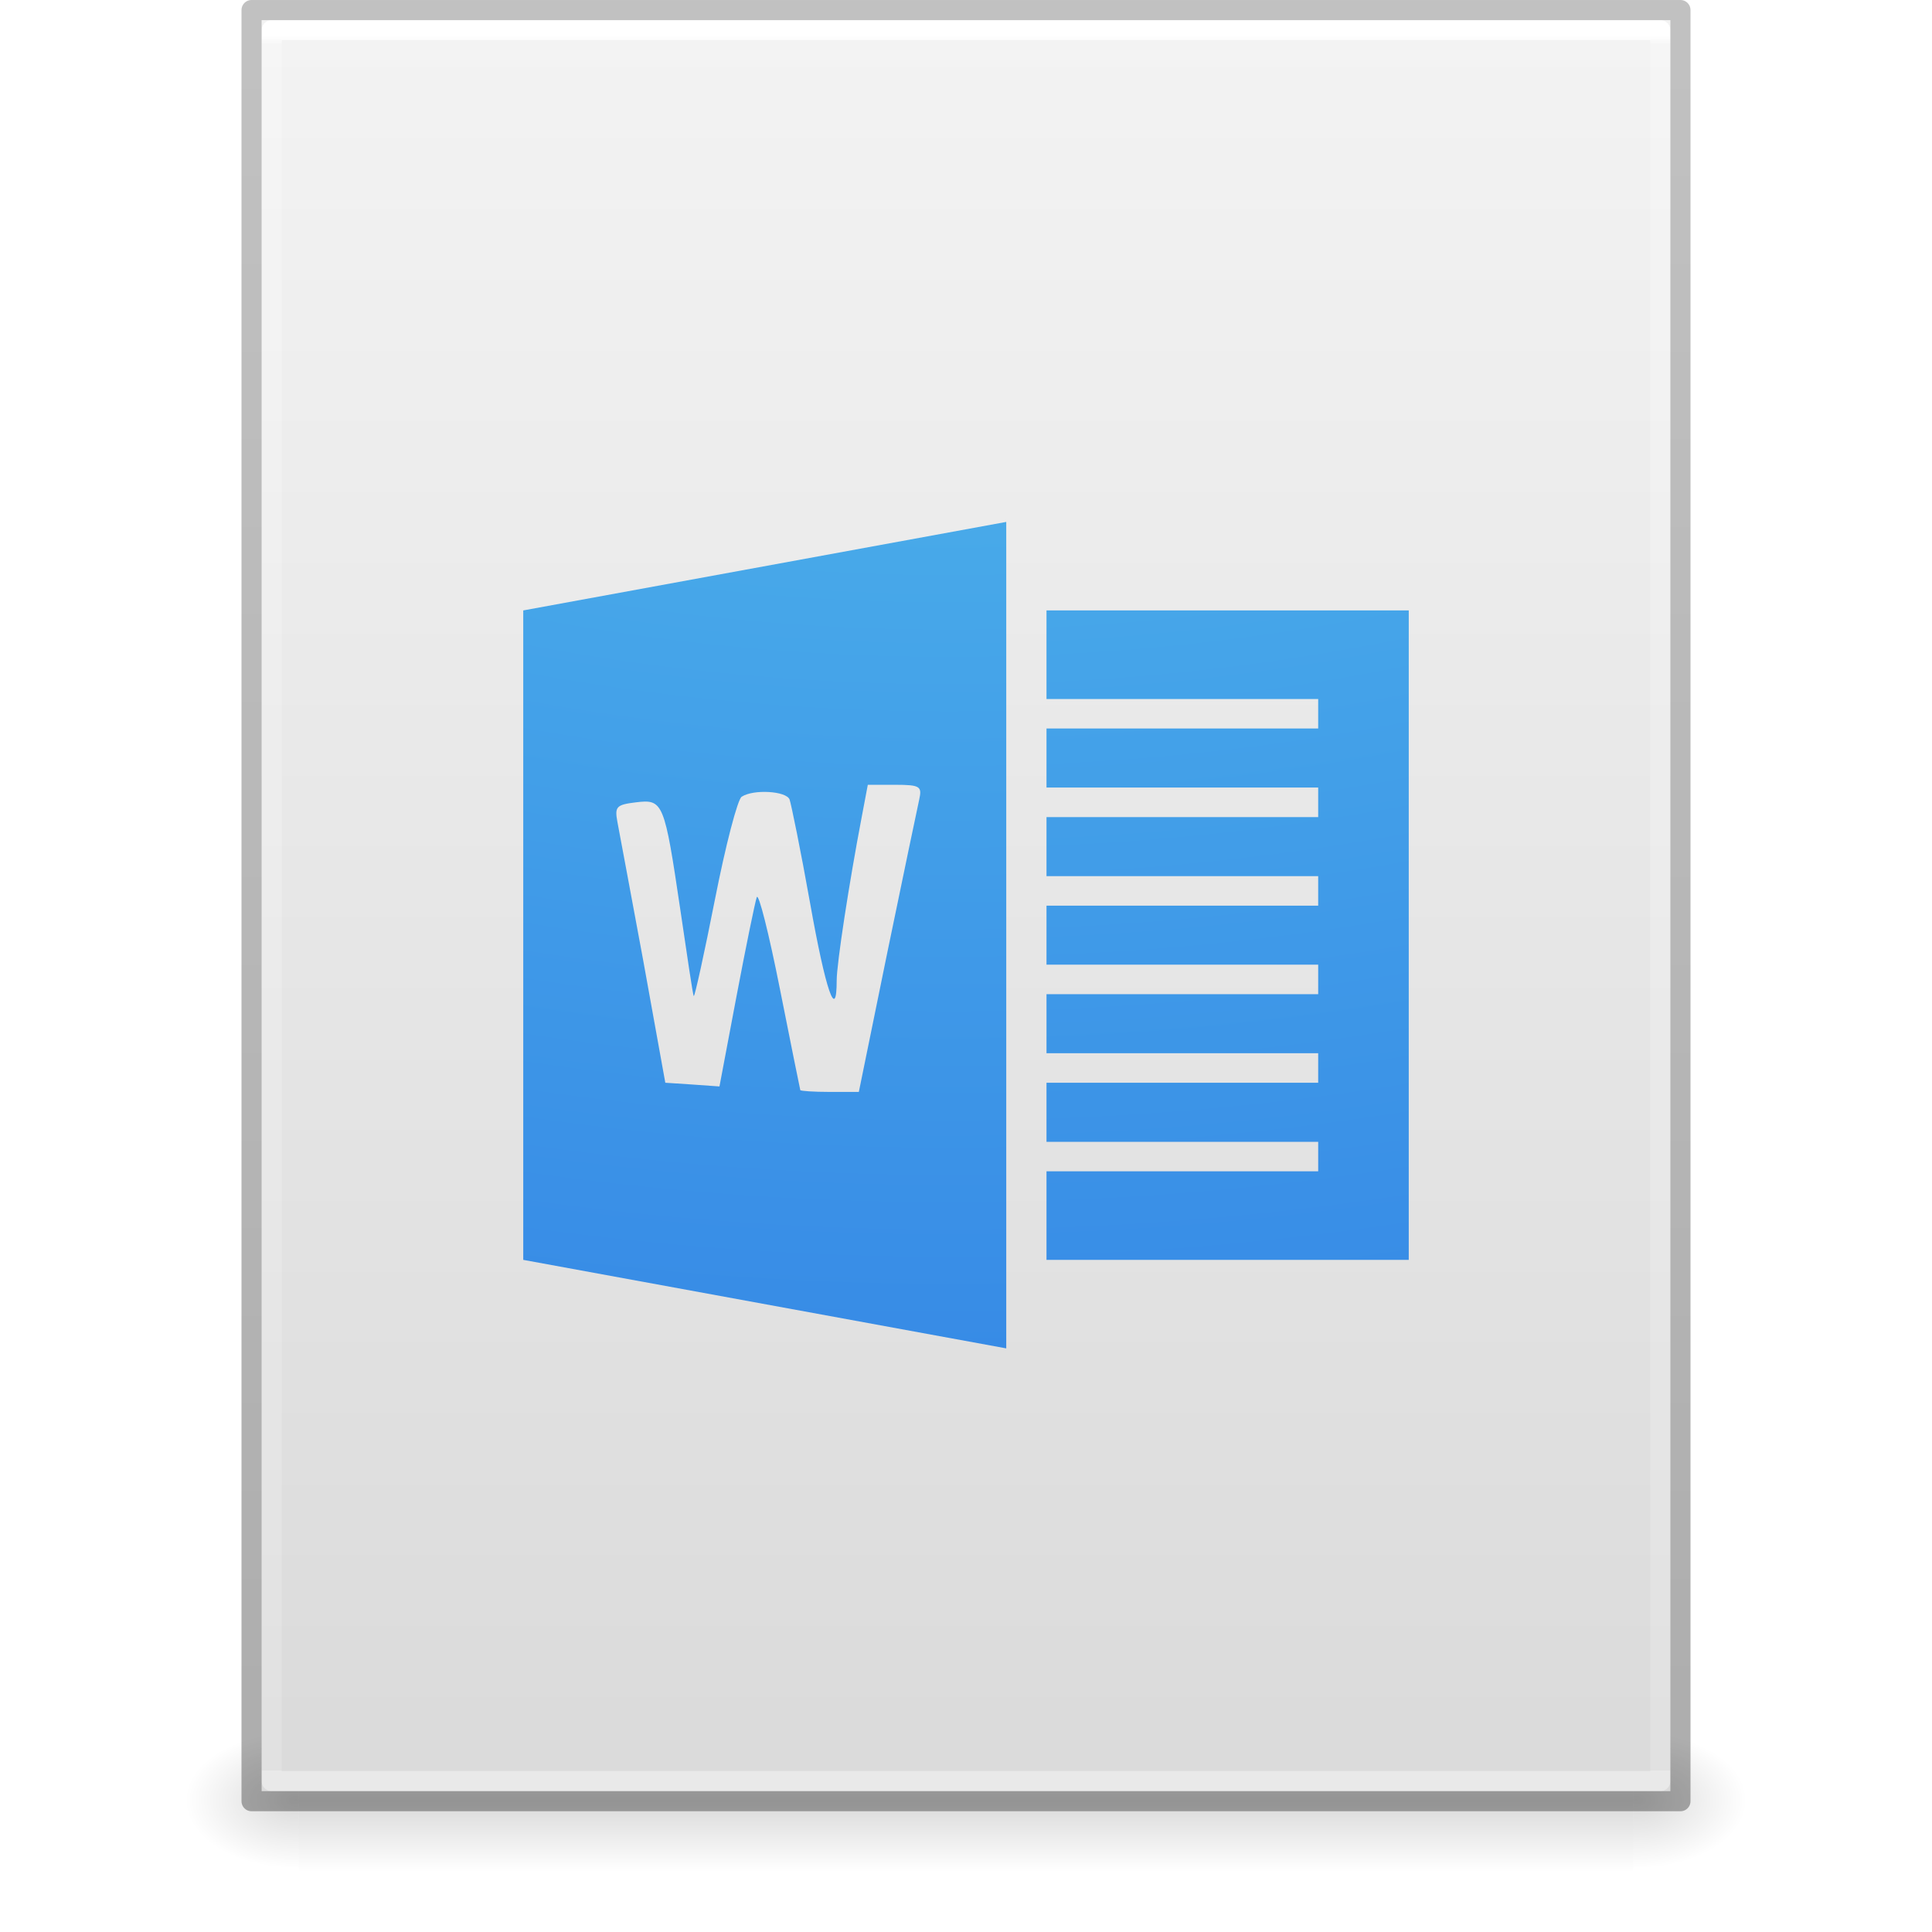
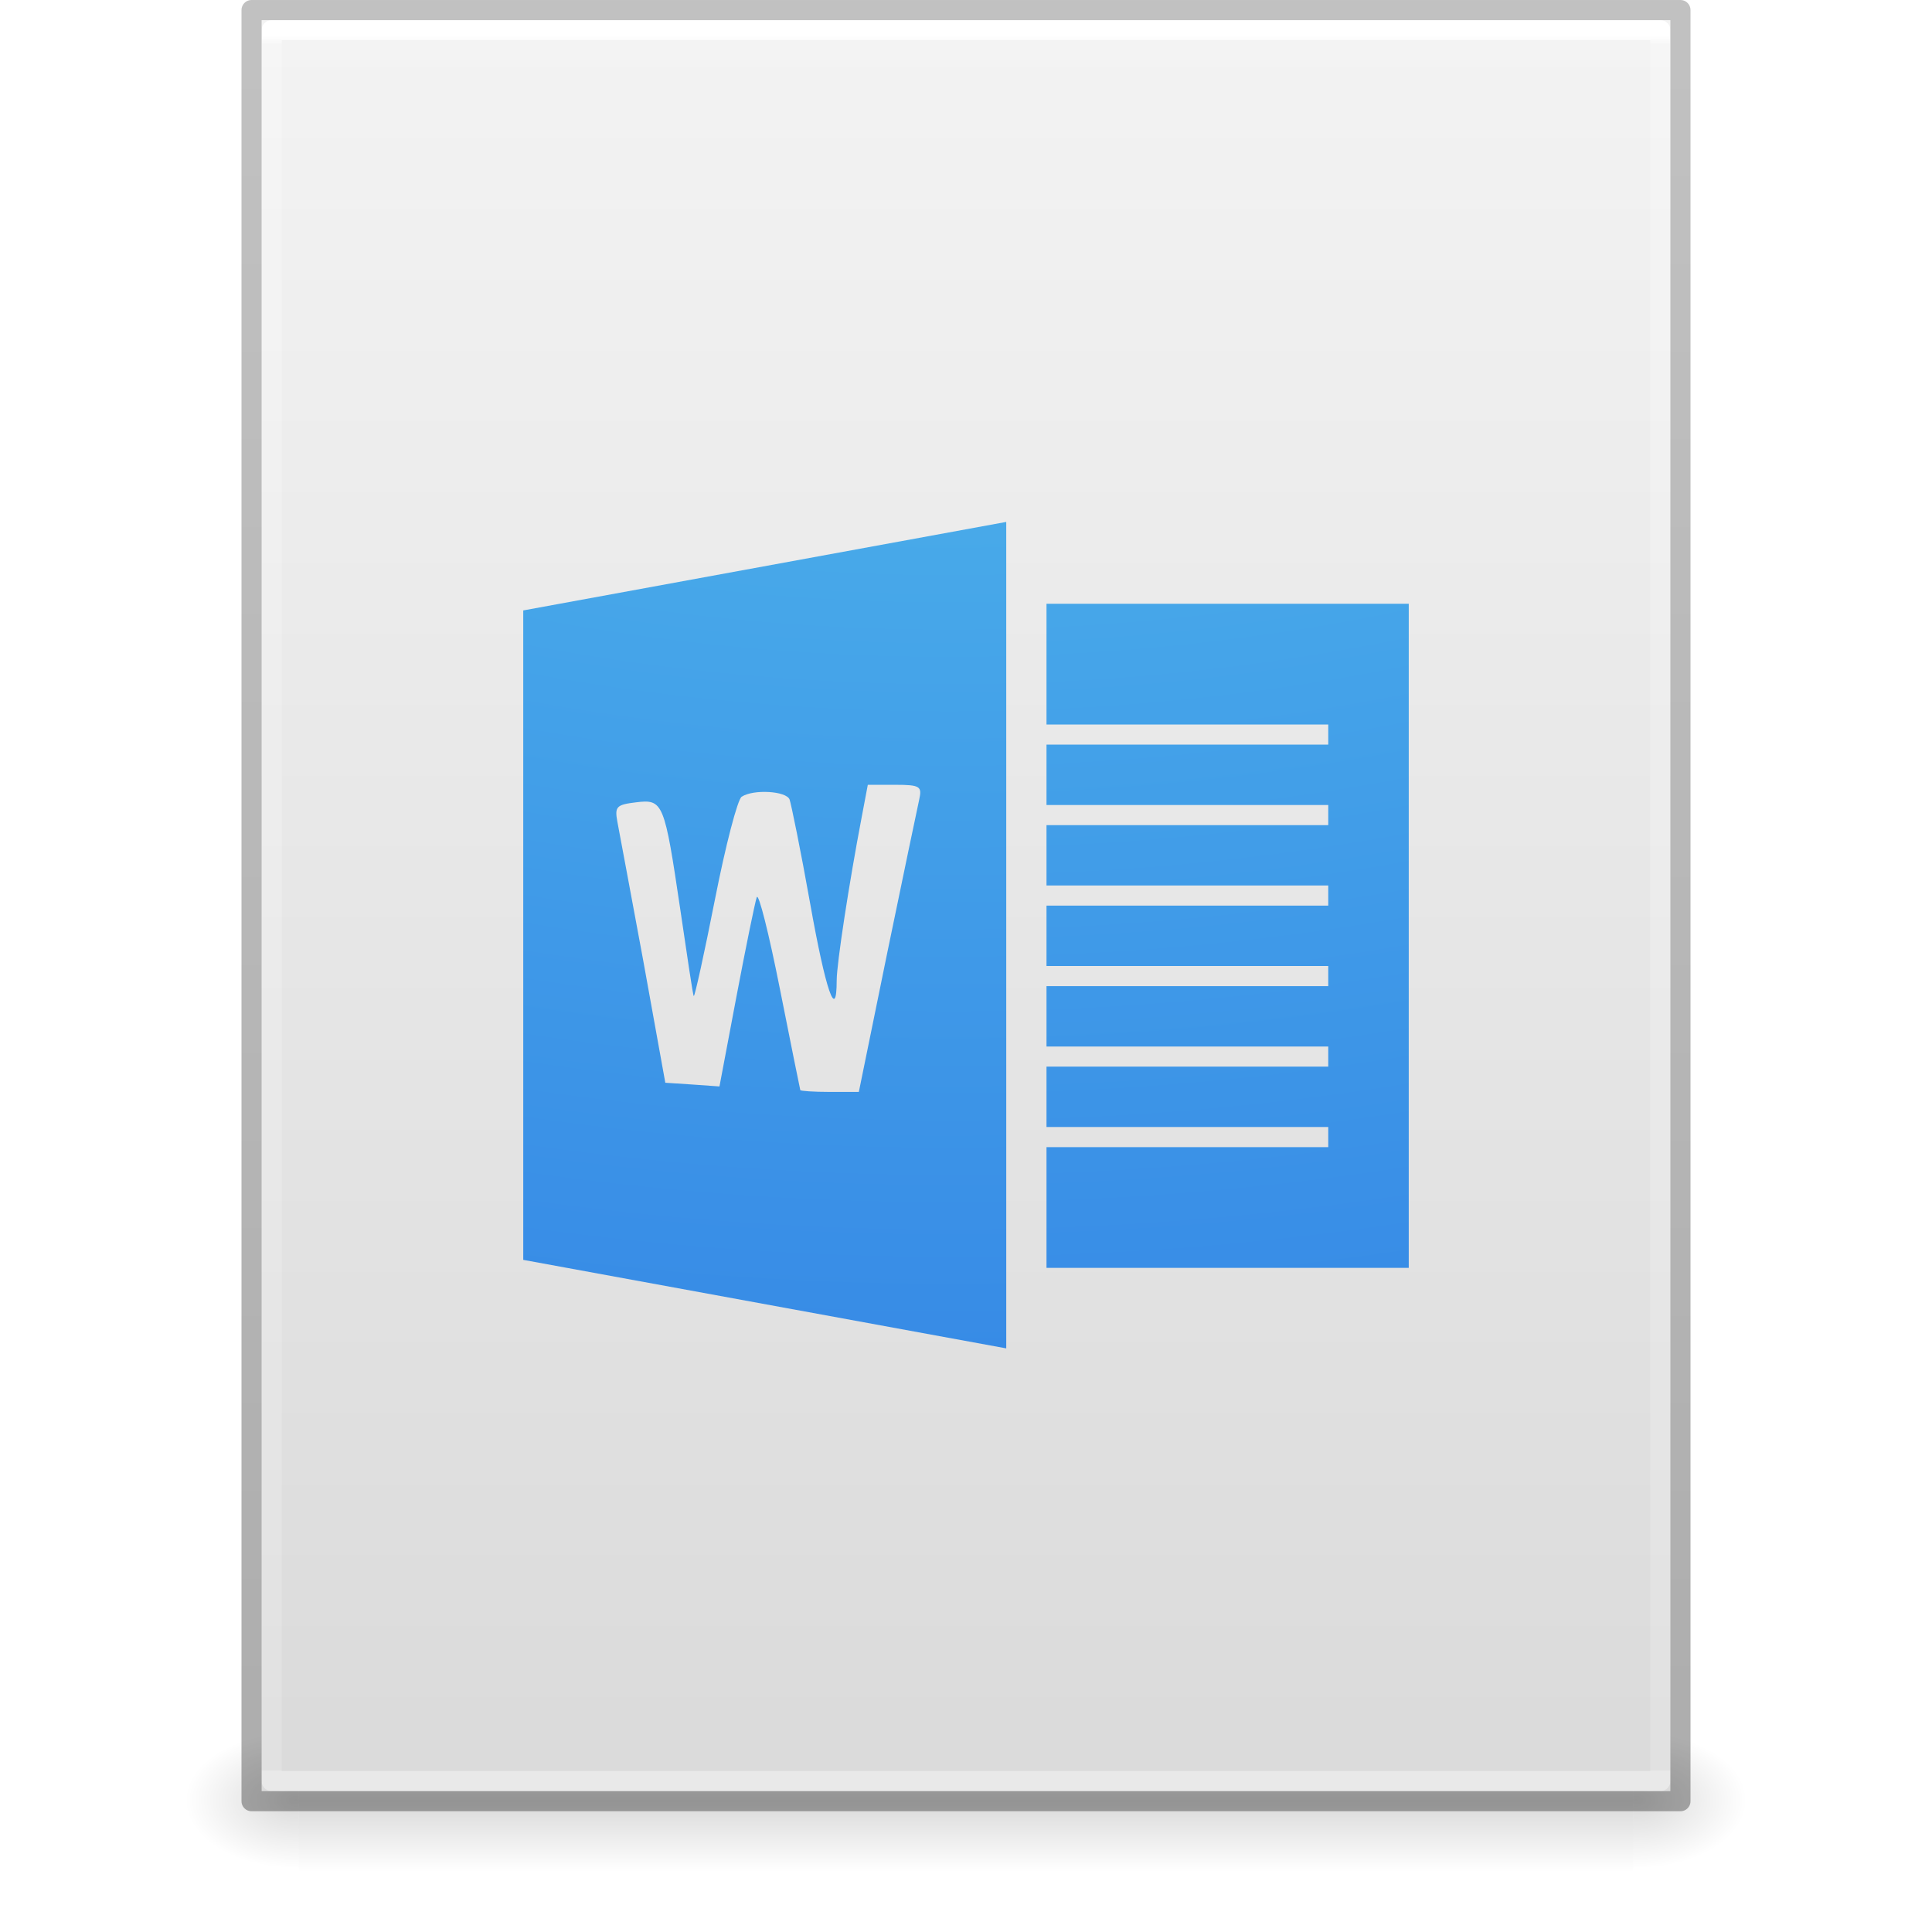
<svg xmlns="http://www.w3.org/2000/svg" xmlns:xlink="http://www.w3.org/1999/xlink" id="svg3901" height="96" width="96" version="1.1">
  <defs id="defs3903">
    <linearGradient id="linearGradient3403">
      <stop id="stop3405" style="stop-color:#ffffff;stop-opacity:1" offset="0" />
      <stop id="stop3407" style="stop-color:#ffffff;stop-opacity:0.235" offset="0.005" />
      <stop id="stop3409" style="stop-color:#ffffff;stop-opacity:0.157" offset="1" />
      <stop id="stop3411" style="stop-color:#ffffff;stop-opacity:0.392" offset="1" />
    </linearGradient>
    <linearGradient id="linearGradient3600">
      <stop offset="0" style="stop-color:#f4f4f4;stop-opacity:1" id="stop3602" />
      <stop offset="1" style="stop-color:#dbdbdb;stop-opacity:1" id="stop3604" />
    </linearGradient>
    <linearGradient id="linearGradient5060">
      <stop offset="0" style="stop-color:#000000;stop-opacity:1" id="stop5062" />
      <stop offset="1" style="stop-color:#000000;stop-opacity:0" id="stop5064" />
    </linearGradient>
    <linearGradient id="linearGradient5048">
      <stop offset="0" style="stop-color:#000000;stop-opacity:0" id="stop5050" />
      <stop offset="0.5" style="stop-color:#000000;stop-opacity:1" id="stop5056" />
      <stop offset="1" style="stop-color:#000000;stop-opacity:0" id="stop5052" />
    </linearGradient>
    <linearGradient id="linearGradient3104-6">
      <stop id="stop3106-3" style="stop-color:#000000;stop-opacity:0.318" offset="0" />
      <stop id="stop3108-9" style="stop-color:#000000;stop-opacity:0.24" offset="1" />
    </linearGradient>
    <linearGradient y2="42.274" x2="24" y1="5.628" x1="24" gradientTransform="matrix(1.864865,0,0,2.351351,3.243256,-11.43241)" gradientUnits="userSpaceOnUse" id="linearGradient3106" xlink:href="#linearGradient3403" />
    <linearGradient y2="47.013" x2="25.132" y1="0.985" x1="25.132" gradientTransform="matrix(1.999995,0,0,1.912095,1.0813194e-4,-3.823627)" gradientUnits="userSpaceOnUse" id="linearGradient3109" xlink:href="#linearGradient3600" />
    <linearGradient y2="2.906" x2="-51.786" y1="50.786" x1="-51.786" gradientTransform="matrix(1.638063,0,0,1.809767,119.8321,-6.533673)" gradientUnits="userSpaceOnUse" id="linearGradient3170" xlink:href="#linearGradient3104-6" />
    <linearGradient gradientTransform="matrix(0.1373077,0,0,0.02882352,-1.626924,75.43198)" gradientUnits="userSpaceOnUse" xlink:href="#linearGradient5048" id="linearGradient3842" y2="609.505" x2="302.857" y1="366.648" x1="302.857" />
    <radialGradient gradientTransform="matrix(-0.04698948,0,0,0.02882352,43.1687,75.43198)" gradientUnits="userSpaceOnUse" xlink:href="#linearGradient5060" id="radialGradient3156" fy="486.648" fx="605.714" r="117.143" cy="486.648" cx="605.714" />
    <radialGradient gradientTransform="matrix(0.04698949,0,0,0.02882352,52.83129,75.43198)" gradientUnits="userSpaceOnUse" xlink:href="#linearGradient5060" id="radialGradient3153" fy="486.648" fx="605.714" r="117.143" cy="486.648" cx="605.714" />
    <radialGradient r="12.672" fy="9.957" fx="5.119" cy="9.957" cx="5.649" gradientTransform="matrix(-3.0649568e-7,12.98201,-15.341,-3.8968506e-7,199.9079,-117.3723)" gradientUnits="userSpaceOnUse" id="radialGradient4200" xlink:href="#linearGradient2867-449-88-871-390-598-476-591-434-148-57-177-8-3" />
    <linearGradient id="linearGradient2867-449-88-871-390-598-476-591-434-148-57-177-8-3">
      <stop offset="0" style="stop-color:#90dbec;stop-opacity:1" id="stop3750-1-0" />
      <stop offset="0.262" style="stop-color:#55c1ec;stop-opacity:1" id="stop3752-3-7" />
      <stop offset="0.705" style="stop-color:#3689e6;stop-opacity:1" id="stop3754-1-8" />
      <stop offset="1" style="stop-color:#2b63a0;stop-opacity:1" id="stop3756-1-6" />
    </linearGradient>
  </defs>
  <rect width="66.3" height="7" x="14.85" y="86" id="rect2879-2" style="display:inline;overflow:visible;visibility:visible;opacity:0.15;fill:url(#linearGradient3842);fill-opacity:1;fill-rule:nonzero;stroke:none;stroke-width:1;marker:none" />
  <path d="m 14.85,86 c 0,0 0,7 0,7 -2.42,0.014 -5.85,-1.568 -5.85,-3.5 0,-1.932 2.7,-3.499 5.85,-3.499 z" id="path2881-9" style="display:inline;overflow:visible;visibility:visible;opacity:0.15;fill:url(#radialGradient3156);fill-opacity:1;fill-rule:nonzero;stroke:none;stroke-width:1;marker:none" />
  <path d="m 81.15,86 c 0,0 0,7 0,7 C 83.57,93.014 87,91.432 87,89.5 c 0,-1.932 -2.7,-3.499 -5.85,-3.499 z" id="path2883-1" style="display:inline;overflow:visible;visibility:visible;opacity:0.15;fill:url(#radialGradient3153);fill-opacity:1;fill-rule:nonzero;stroke:none;stroke-width:1;marker:none" />
  <path d="m 13,1 h 70 l 8.5e-5,88 H 13 Z" id="path4160" style="display:inline;fill:url(#linearGradient3109);fill-opacity:1;stroke:none;stroke-width:1" />
  <path d="M 82.5,88.5 H 13.5 V 1.5 h 69 z" id="rect6741-1" style="fill:none;stroke:url(#linearGradient3106);stroke-width:1;stroke-linecap:round;stroke-linejoin:round;stroke-miterlimit:4;stroke-dasharray:none;stroke-dashoffset:0;stroke-opacity:1" />
  <path d="M 12.5,0.5 83.5,0.5 l 7.5e-5,89 H 12.5 Z" id="path4160-6-1" style="display:inline;fill:none;stroke:url(#linearGradient3170);stroke-width:1;stroke-linecap:butt;stroke-linejoin:round;stroke-miterlimit:4;stroke-dasharray:none;stroke-dashoffset:0;stroke-opacity:1" />
-   <path id="path4198" d="m 50,25.934 -24,4.398 v 32.27 l 24,4.398 z m 2,4.398 v 4.402 h 13.5 v 1.465 H 52 v 2.934 h 13.5 v 1.469 H 52 v 2.934 h 13.5 v 1.465 H 52 V 47.934 h 13.5 v 1.465 H 52 v 2.934 h 13.5 v 1.469 H 52 v 2.934 h 13.5 v 1.465 H 52 v 4.402 H 70 V 30.332 Z M 43.121,38.996 h 1.363 c 1.254,0 1.334,0.088 1.191,0.734 -0.085,0.385 -0.801,3.801 -1.586,7.605 l -1.414,6.922 H 41.219 c -0.794,0 -1.438,-0.047 -1.453,-0.09 -0.015,-0.043 -0.472,-2.307 -1.016,-5.043 -0.543,-2.736 -1.06,-4.796 -1.148,-4.539 -0.088,0.256 -0.549,2.509 -1.012,4.953 L 35.75,53.985 l -1.324,-0.094 -1.367,-0.09 -1.102,-6.098 c -0.615,-3.334 -1.198,-6.423 -1.281,-6.875 -0.138,-0.749 -0.044,-0.843 0.926,-0.961 1.351,-0.164 1.41,-0.018 2.207,5.363 0.34,2.299 0.618,4.214 0.664,4.262 0.046,0.048 0.527,-2.132 1.055,-4.812 0.527,-2.68 1.121,-4.956 1.324,-5.09 0.585,-0.386 2.23,-0.287 2.383,0.141 0.076,0.214 0.552,2.525 1.016,5.133 0.776,4.363 1.322,5.949 1.324,3.848 9.02e-4,-0.839 0.62,-4.847 1.234,-8.066 z" style="color:#000000;clip-rule:nonzero;display:inline;overflow:visible;visibility:visible;isolation:auto;mix-blend-mode:normal;color-interpolation:sRGB;color-interpolation-filters:linearRGB;solid-color:#000000;solid-opacity:1;fill:url(#radialGradient4200);fill-opacity:1;fill-rule:nonzero;stroke:none;stroke-width:1;stroke-linecap:butt;stroke-linejoin:miter;stroke-miterlimit:4;stroke-dasharray:none;stroke-dashoffset:0;stroke-opacity:1;marker:none;color-rendering:auto;image-rendering:auto;shape-rendering:auto;text-rendering:auto;enable-background:accumulate" />
+   <path id="path4198" d="m 50,25.934 -24,4.398 v 32.27 l 24,4.398 z M 52,30 v 6 h 14 v 1 H 52 v 3 h 14 v 1 H 52 v 3 h 14 v 1 H 52 v 3 h 14 v 1 H 52 v 3 h 14 v 1 H 52 v 3 h 14 v 1 H 52 v 6 H 70 V 30 Z m -8.879,8.996 h 1.363 c 1.254,0 1.334,0.088 1.191,0.734 -0.085,0.385 -0.801,3.801 -1.586,7.605 l -1.414,6.922 H 41.219 c -0.794,0 -1.438,-0.047 -1.453,-0.09 -0.015,-0.043 -0.472,-2.307 -1.016,-5.043 -0.543,-2.736 -1.06,-4.796 -1.148,-4.539 -0.088,0.256 -0.549,2.509 -1.012,4.953 L 35.75,53.985 l -1.324,-0.094 -1.367,-0.09 -1.102,-6.098 c -0.615,-3.334 -1.198,-6.423 -1.281,-6.875 -0.138,-0.749 -0.044,-0.843 0.926,-0.961 1.351,-0.164 1.41,-0.018 2.207,5.363 0.34,2.299 0.618,4.214 0.664,4.262 0.046,0.048 0.527,-2.132 1.055,-4.812 0.527,-2.68 1.121,-4.956 1.324,-5.09 0.585,-0.386 2.23,-0.287 2.383,0.141 0.076,0.214 0.552,2.525 1.016,5.133 0.776,4.363 1.322,5.949 1.324,3.848 9.02e-4,-0.839 0.62,-4.847 1.234,-8.066 z" style="color:#000000;clip-rule:nonzero;display:inline;overflow:visible;visibility:visible;isolation:auto;mix-blend-mode:normal;color-interpolation:sRGB;color-interpolation-filters:linearRGB;solid-color:#000000;solid-opacity:1;fill:url(#radialGradient4200);fill-opacity:1;fill-rule:nonzero;stroke:none;stroke-width:1;stroke-linecap:butt;stroke-linejoin:miter;stroke-miterlimit:4;stroke-dasharray:none;stroke-dashoffset:0;stroke-opacity:1;marker:none;color-rendering:auto;image-rendering:auto;shape-rendering:auto;text-rendering:auto;enable-background:accumulate" />
</svg>
